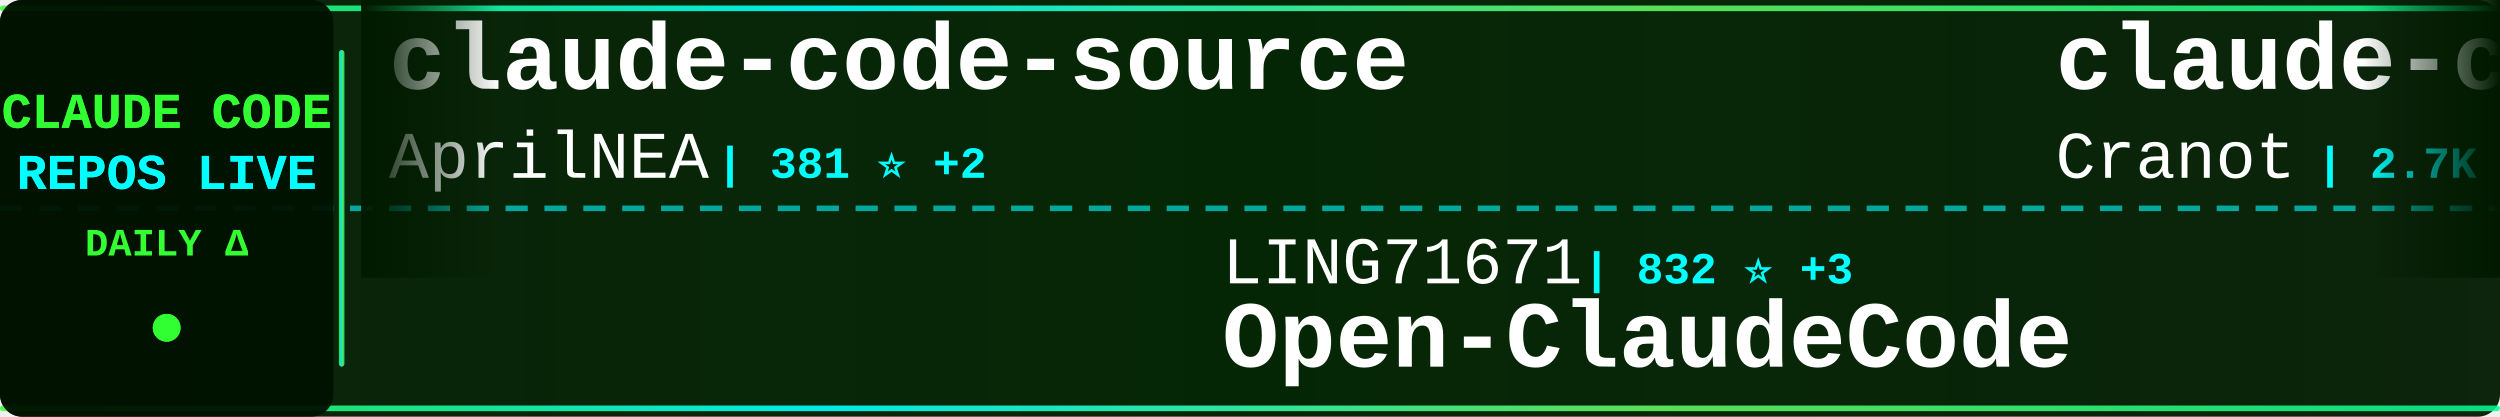
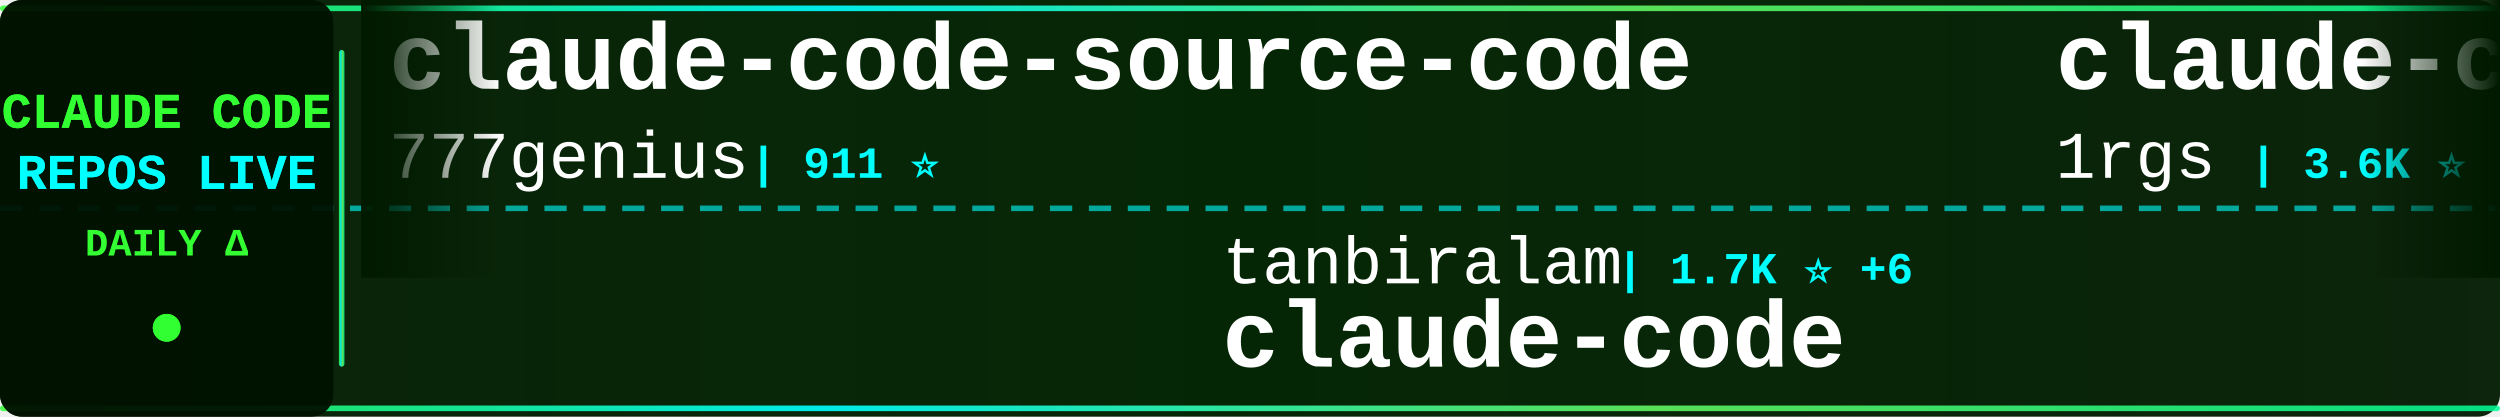
<svg xmlns="http://www.w3.org/2000/svg" width="900" height="150">
  <defs>
    <linearGradient id="tickerBg" x1="0%" y1="0%" x2="100%" y2="0%">
      <stop offset="0%" style="stop-color:#001a00;stop-opacity:0.95" />
      <stop offset="50%" style="stop-color:#002200;stop-opacity:0.98" />
      <stop offset="100%" style="stop-color:#001a00;stop-opacity:0.95" />
    </linearGradient>
    <linearGradient id="borderGrad" x1="0%" y1="0%" x2="100%" y2="0%">
      <stop offset="0%" style="stop-color:#33ff33;stop-opacity:0.85">
        <animate attributeName="stop-opacity" values="0.85;1;0.85" dur="2s" repeatCount="indefinite" />
      </stop>
      <stop offset="33%" style="stop-color:#00ffff;stop-opacity:0.9">
        <animate attributeName="stop-opacity" values="0.9;1;0.9" dur="2.2s" repeatCount="indefinite" />
      </stop>
      <stop offset="66%" style="stop-color:#66ff66;stop-opacity:0.85">
        <animate attributeName="stop-opacity" values="0.85;1;0.85" dur="1.8s" repeatCount="indefinite" />
      </stop>
      <stop offset="100%" style="stop-color:#00ff99;stop-opacity:0.85">
        <animate attributeName="stop-opacity" values="0.85;1;0.85" dur="2s" repeatCount="indefinite" />
      </stop>
    </linearGradient>
    <filter id="textGlow">
      <feGaussianBlur stdDeviation="0.1" result="coloredBlur" />
      <feMerge>
        <feMergeNode in="coloredBlur" />
        <feMergeNode in="SourceGraphic" />
      </feMerge>
    </filter>
    <filter id="metricGlow">
      <feGaussianBlur stdDeviation="0.2" result="coloredBlur" />
      <feMerge>
        <feMergeNode in="coloredBlur" />
        <feMergeNode in="SourceGraphic" />
      </feMerge>
    </filter>
    <linearGradient id="leftFade" x1="0%" y1="0%" x2="100%" y2="0%">
      <stop offset="0%" style="stop-color:#001a00;stop-opacity:1" />
      <stop offset="100%" style="stop-color:#001a00;stop-opacity:0" />
    </linearGradient>
    <linearGradient id="rightFade" x1="0%" y1="0%" x2="100%" y2="0%">
      <stop offset="0%" style="stop-color:#001a00;stop-opacity:0" />
      <stop offset="100%" style="stop-color:#001a00;stop-opacity:1" />
    </linearGradient>
  </defs>
  <rect width="900" height="150" fill="url(#tickerBg)" rx="8" />
  <rect x="0" y="2" width="900" height="2" fill="url(#borderGrad)" rx="1" />
  <rect x="0" y="146" width="900" height="2" fill="url(#borderGrad)" rx="1" />
  <line x1="0" y1="75" x2="900" y2="75" stroke="#00ffff" stroke-width="2" stroke-dasharray="8 6" opacity="0.6" />
  <rect x="0" y="0" width="120" height="150" fill="#001100" opacity="0.95" rx="8" />
  <text x="60" y="46" font-family="'Courier New', monospace" font-size="18" font-weight="bold" fill="#33ff33" text-anchor="middle" filter="url(#textGlow)">
    CLAUDE CODE
  </text>
  <text x="60" y="68" font-family="'Courier New', monospace" font-size="18" font-weight="bold" fill="#00ffff" text-anchor="middle" filter="url(#textGlow)">
    REPOS LIVE
  </text>
  <text x="60" y="92" font-family="'Courier New', monospace" font-size="14" font-weight="bold" fill="#33ff33" text-anchor="middle">
    DAILY Δ
  </text>
  <circle cx="60" cy="118" r="5" fill="#33ff33" filter="url(#metricGlow)">
    <animate attributeName="r" values="4;6;4" dur="1.5s" repeatCount="indefinite" />
    <animate attributeName="opacity" values="0.6;1;0.6" dur="1.5s" repeatCount="indefinite" />
  </circle>
  <rect x="122" y="18" width="2" height="114" fill="url(#borderGrad)" rx="1" />
  <clipPath id="tickerClip">
    <rect x="130" y="0" width="770" height="150" />
  </clipPath>
  <g clip-path="url(#tickerClip)">
    <g id="tickerItems">
      <animateTransform attributeName="transform" attributeType="XML" type="translate" from="0 0" to="-3000 0" dur="54s" repeatCount="indefinite" />
      <g transform="translate(0, 0)">
-         <text x="140" y="32" font-family="'Courier New', monospace" font-size="34" font-weight="bold" fill="#ffffff">claude-code-source</text>
-         <text x="140" y="64" font-family="'Courier New', monospace" font-size="24" font-weight="normal" fill="#ffffff" opacity="1.0">AprilNEA</text>
-         <text x="258" y="64" font-family="'Courier New', monospace" font-size="16" font-weight="bold" fill="#00ffff"> | 381 ⭐ +2</text>
+         <text x="140" y="32" font-family="'Courier New', monospace" font-size="34" font-weight="bold" fill="#ffffff">claude-code-source-code</text>
+         <text x="140" y="64" font-family="'Courier New', monospace" font-size="24" font-weight="normal" fill="#ffffff" opacity="1.0">777genius</text>
+         <text x="270" y="64" font-family="'Courier New', monospace" font-size="16" font-weight="bold" fill="#00ffff"> | 911 ⭐</text>
      </g>
      <g transform="translate(300, 0)">
-         <text x="140" y="102" font-family="'Courier New', monospace" font-size="24" font-weight="normal" fill="#ffffff" opacity="1.0">LING71671</text>
-         <text x="270" y="102" font-family="'Courier New', monospace" font-size="16" font-weight="bold" fill="#00ffff"> | 832 ⭐ +3</text>
-         <text x="140" y="132" font-family="'Courier New', monospace" font-size="34" font-weight="bold" fill="#ffffff">Open-ClaudeCode</text>
+         <text x="140" y="102" font-family="'Courier New', monospace" font-size="24" font-weight="normal" fill="#ffffff" opacity="1.0">tanbiralam</text>
+         <text x="282" y="102" font-family="'Courier New', monospace" font-size="16" font-weight="bold" fill="#00ffff"> | 1.7K ⭐ +6</text>
+         <text x="140" y="132" font-family="'Courier New', monospace" font-size="34" font-weight="bold" fill="#ffffff">claude-code</text>
      </g>
      <g transform="translate(600, 0)">
-         <text x="140" y="32" font-family="'Courier New', monospace" font-size="34" font-weight="bold" fill="#ffffff">claude-code-guide</text>
-         <text x="140" y="64" font-family="'Courier New', monospace" font-size="24" font-weight="normal" fill="#ffffff" opacity="1.0">Cranot</text>
-         <text x="234" y="64" font-family="'Courier New', monospace" font-size="16" font-weight="bold" fill="#00ffff"> | 2.7K ⭐ +4</text>
+         <text x="140" y="32" font-family="'Courier New', monospace" font-size="34" font-weight="bold" fill="#ffffff">claude-code-proxy</text>
+         <text x="140" y="64" font-family="'Courier New', monospace" font-size="24" font-weight="normal" fill="#ffffff" opacity="1.0">1rgs</text>
+         <text x="210" y="64" font-family="'Courier New', monospace" font-size="16" font-weight="bold" fill="#00ffff"> | 3.6K ⭐</text>
      </g>
      <g transform="translate(900, 0)">
-         <text x="140" y="102" font-family="'Courier New', monospace" font-size="24" font-weight="normal" fill="#ffffff" opacity="1.0">pengchengneo</text>
-         <text x="306" y="102" font-family="'Courier New', monospace" font-size="16" font-weight="bold" fill="#00ffff"> | 1.4K ⭐ +7</text>
-         <text x="140" y="132" font-family="'Courier New', monospace" font-size="34" font-weight="bold" fill="#ffffff">Claude-Code</text>
+         <text x="140" y="102" font-family="'Courier New', monospace" font-size="24" font-weight="normal" fill="#ffffff" opacity="1.0">alejandrobalderas</text>
+         <text x="366" y="102" font-family="'Courier New', monospace" font-size="16" font-weight="bold" fill="#00ffff"> | 1.9K ⭐ +2</text>
+         <text x="140" y="132" font-family="'Courier New', monospace" font-size="34" font-weight="bold" fill="#ffffff">claude-code-from-source</text>
      </g>
      <g transform="translate(1200, 0)">
-         <text x="140" y="32" font-family="'Courier New', monospace" font-size="34" font-weight="bold" fill="#ffffff">claude-code-showcase</text>
-         <text x="140" y="64" font-family="'Courier New', monospace" font-size="24" font-weight="normal" fill="#ffffff" opacity="1.0">ChrisWiles</text>
-         <text x="282" y="64" font-family="'Courier New', monospace" font-size="16" font-weight="bold" fill="#00ffff"> | 5.9K ⭐ +2</text>
+         <text x="140" y="32" font-family="'Courier New', monospace" font-size="34" font-weight="bold" fill="#ffffff">learn-claude-code</text>
+         <text x="140" y="64" font-family="'Courier New', monospace" font-size="24" font-weight="normal" fill="#ffffff" opacity="1.0">shareAI-lab</text>
+         <text x="294" y="64" font-family="'Courier New', monospace" font-size="16" font-weight="bold" fill="#00ffff"> | 60.8K ⭐ +154</text>
      </g>
      <g transform="translate(1500, 0)">
-         <text x="140" y="102" font-family="'Courier New', monospace" font-size="24" font-weight="normal" fill="#ffffff" opacity="1.0">Alishahryar1</text>
-         <text x="306" y="102" font-family="'Courier New', monospace" font-size="16" font-weight="bold" fill="#00ffff"> | 24.9K ⭐ +224</text>
-         <text x="140" y="132" font-family="'Courier New', monospace" font-size="34" font-weight="bold" fill="#ffffff">free-claude-code</text>
+         <text x="140" y="102" font-family="'Courier New', monospace" font-size="24" font-weight="normal" fill="#ffffff" opacity="1.0">SeemSeam</text>
+         <text x="258" y="102" font-family="'Courier New', monospace" font-size="16" font-weight="bold" fill="#00ffff"> | 2.6K ⭐ +26</text>
+         <text x="140" y="132" font-family="'Courier New', monospace" font-size="34" font-weight="bold" fill="#ffffff">claude_codex_bridge</text>
      </g>
      <g transform="translate(1800, 0)">
-         <text x="140" y="32" font-family="'Courier New', monospace" font-size="34" font-weight="bold" fill="#ffffff">claude-code-security-rev...</text>
-         <text x="140" y="64" font-family="'Courier New', monospace" font-size="24" font-weight="normal" fill="#ffffff" opacity="1.0">anthropics</text>
-         <text x="282" y="64" font-family="'Courier New', monospace" font-size="16" font-weight="bold" fill="#00ffff"> | 4.6K ⭐ +13</text>
+         <text x="140" y="32" font-family="'Courier New', monospace" font-size="34" font-weight="bold" fill="#ffffff">free-claude-code</text>
+         <text x="140" y="64" font-family="'Courier New', monospace" font-size="24" font-weight="normal" fill="#ffffff" opacity="1.0">Alishahryar1</text>
+         <text x="306" y="64" font-family="'Courier New', monospace" font-size="16" font-weight="bold" fill="#00ffff"> | 25.0K ⭐ +218</text>
      </g>
      <g transform="translate(2100, 0)">
-         <text x="140" y="102" font-family="'Courier New', monospace" font-size="24" font-weight="normal" fill="#ffffff" opacity="1.0">anthropics</text>
-         <text x="282" y="102" font-family="'Courier New', monospace" font-size="16" font-weight="bold" fill="#00ffff"> | 828 ⭐ +2</text>
-         <text x="140" y="132" font-family="'Courier New', monospace" font-size="34" font-weight="bold" fill="#ffffff">claude-code-base-action</text>
+         <text x="140" y="102" font-family="'Courier New', monospace" font-size="24" font-weight="normal" fill="#ffffff" opacity="1.0">VineeTagarwaL-code</text>
+         <text x="378" y="102" font-family="'Courier New', monospace" font-size="16" font-weight="bold" fill="#00ffff"> | 274 ⭐</text>
+         <text x="140" y="132" font-family="'Courier New', monospace" font-size="34" font-weight="bold" fill="#ffffff">claude-code</text>
      </g>
      <g transform="translate(2400, 0)">
-         <text x="140" y="32" font-family="'Courier New', monospace" font-size="34" font-weight="bold" fill="#ffffff">nanoclaw</text>
-         <text x="140" y="64" font-family="'Courier New', monospace" font-size="24" font-weight="normal" fill="#ffffff" opacity="1.0">nanocoai</text>
-         <text x="258" y="64" font-family="'Courier New', monospace" font-size="16" font-weight="bold" fill="#00ffff"> | 28.9K ⭐ +48</text>
+         <text x="140" y="32" font-family="'Courier New', monospace" font-size="34" font-weight="bold" fill="#ffffff">claude-code</text>
+         <text x="140" y="64" font-family="'Courier New', monospace" font-size="24" font-weight="normal" fill="#ffffff" opacity="1.0">yasasbanukaofficial</text>
+         <text x="390" y="64" font-family="'Courier New', monospace" font-size="16" font-weight="bold" fill="#00ffff"> | 3.2K ⭐ +5</text>
      </g>
      <g transform="translate(2700, 0)">
-         <text x="140" y="102" font-family="'Courier New', monospace" font-size="24" font-weight="normal" fill="#ffffff" opacity="1.0">sickn33</text>
-         <text x="246" y="102" font-family="'Courier New', monospace" font-size="16" font-weight="bold" fill="#00ffff"> | 37.7K ⭐ +114</text>
-         <text x="140" y="132" font-family="'Courier New', monospace" font-size="34" font-weight="bold" fill="#ffffff">antigravity-awesome-skil...</text>
+         <text x="140" y="102" font-family="'Courier New', monospace" font-size="24" font-weight="normal" fill="#ffffff" opacity="1.0">router-for-me</text>
+         <text x="318" y="102" font-family="'Courier New', monospace" font-size="16" font-weight="bold" fill="#00ffff"> | 32.9K ⭐ +121</text>
+         <text x="140" y="132" font-family="'Courier New', monospace" font-size="34" font-weight="bold" fill="#ffffff">CLIProxyAPI</text>
      </g>
      <g transform="translate(3000, 0)">
-         <text x="140" y="32" font-family="'Courier New', monospace" font-size="34" font-weight="bold" fill="#ffffff">claude-code-source</text>
-         <text x="140" y="64" font-family="'Courier New', monospace" font-size="24" font-weight="normal" fill="#ffffff" opacity="1.0">AprilNEA</text>
-         <text x="258" y="64" font-family="'Courier New', monospace" font-size="16" font-weight="bold" fill="#00ffff"> | 381 ⭐ +2</text>
+         <text x="140" y="32" font-family="'Courier New', monospace" font-size="34" font-weight="bold" fill="#ffffff">claude-code-source-code</text>
+         <text x="140" y="64" font-family="'Courier New', monospace" font-size="24" font-weight="normal" fill="#ffffff" opacity="1.0">777genius</text>
+         <text x="270" y="64" font-family="'Courier New', monospace" font-size="16" font-weight="bold" fill="#00ffff"> | 911 ⭐</text>
      </g>
      <g transform="translate(3300, 0)">
-         <text x="140" y="102" font-family="'Courier New', monospace" font-size="24" font-weight="normal" fill="#ffffff" opacity="1.0">LING71671</text>
-         <text x="270" y="102" font-family="'Courier New', monospace" font-size="16" font-weight="bold" fill="#00ffff"> | 832 ⭐ +3</text>
-         <text x="140" y="132" font-family="'Courier New', monospace" font-size="34" font-weight="bold" fill="#ffffff">Open-ClaudeCode</text>
+         <text x="140" y="102" font-family="'Courier New', monospace" font-size="24" font-weight="normal" fill="#ffffff" opacity="1.0">tanbiralam</text>
+         <text x="282" y="102" font-family="'Courier New', monospace" font-size="16" font-weight="bold" fill="#00ffff"> | 1.7K ⭐ +6</text>
+         <text x="140" y="132" font-family="'Courier New', monospace" font-size="34" font-weight="bold" fill="#ffffff">claude-code</text>
      </g>
      <g transform="translate(3600, 0)">
-         <text x="140" y="32" font-family="'Courier New', monospace" font-size="34" font-weight="bold" fill="#ffffff">claude-code-guide</text>
-         <text x="140" y="64" font-family="'Courier New', monospace" font-size="24" font-weight="normal" fill="#ffffff" opacity="1.0">Cranot</text>
-         <text x="234" y="64" font-family="'Courier New', monospace" font-size="16" font-weight="bold" fill="#00ffff"> | 2.7K ⭐ +4</text>
+         <text x="140" y="32" font-family="'Courier New', monospace" font-size="34" font-weight="bold" fill="#ffffff">claude-code-proxy</text>
+         <text x="140" y="64" font-family="'Courier New', monospace" font-size="24" font-weight="normal" fill="#ffffff" opacity="1.0">1rgs</text>
+         <text x="210" y="64" font-family="'Courier New', monospace" font-size="16" font-weight="bold" fill="#00ffff"> | 3.6K ⭐</text>
      </g>
      <g transform="translate(3900, 0)">
-         <text x="140" y="102" font-family="'Courier New', monospace" font-size="24" font-weight="normal" fill="#ffffff" opacity="1.0">pengchengneo</text>
-         <text x="306" y="102" font-family="'Courier New', monospace" font-size="16" font-weight="bold" fill="#00ffff"> | 1.4K ⭐ +7</text>
-         <text x="140" y="132" font-family="'Courier New', monospace" font-size="34" font-weight="bold" fill="#ffffff">Claude-Code</text>
+         <text x="140" y="102" font-family="'Courier New', monospace" font-size="24" font-weight="normal" fill="#ffffff" opacity="1.0">alejandrobalderas</text>
+         <text x="366" y="102" font-family="'Courier New', monospace" font-size="16" font-weight="bold" fill="#00ffff"> | 1.9K ⭐ +2</text>
+         <text x="140" y="132" font-family="'Courier New', monospace" font-size="34" font-weight="bold" fill="#ffffff">claude-code-from-source</text>
      </g>
    </g>
  </g>
  <rect x="130" y="0" width="50" height="100" fill="url(#leftFade)" />
  <rect x="850" y="0" width="50" height="100" fill="url(#rightFade)" />
</svg>
